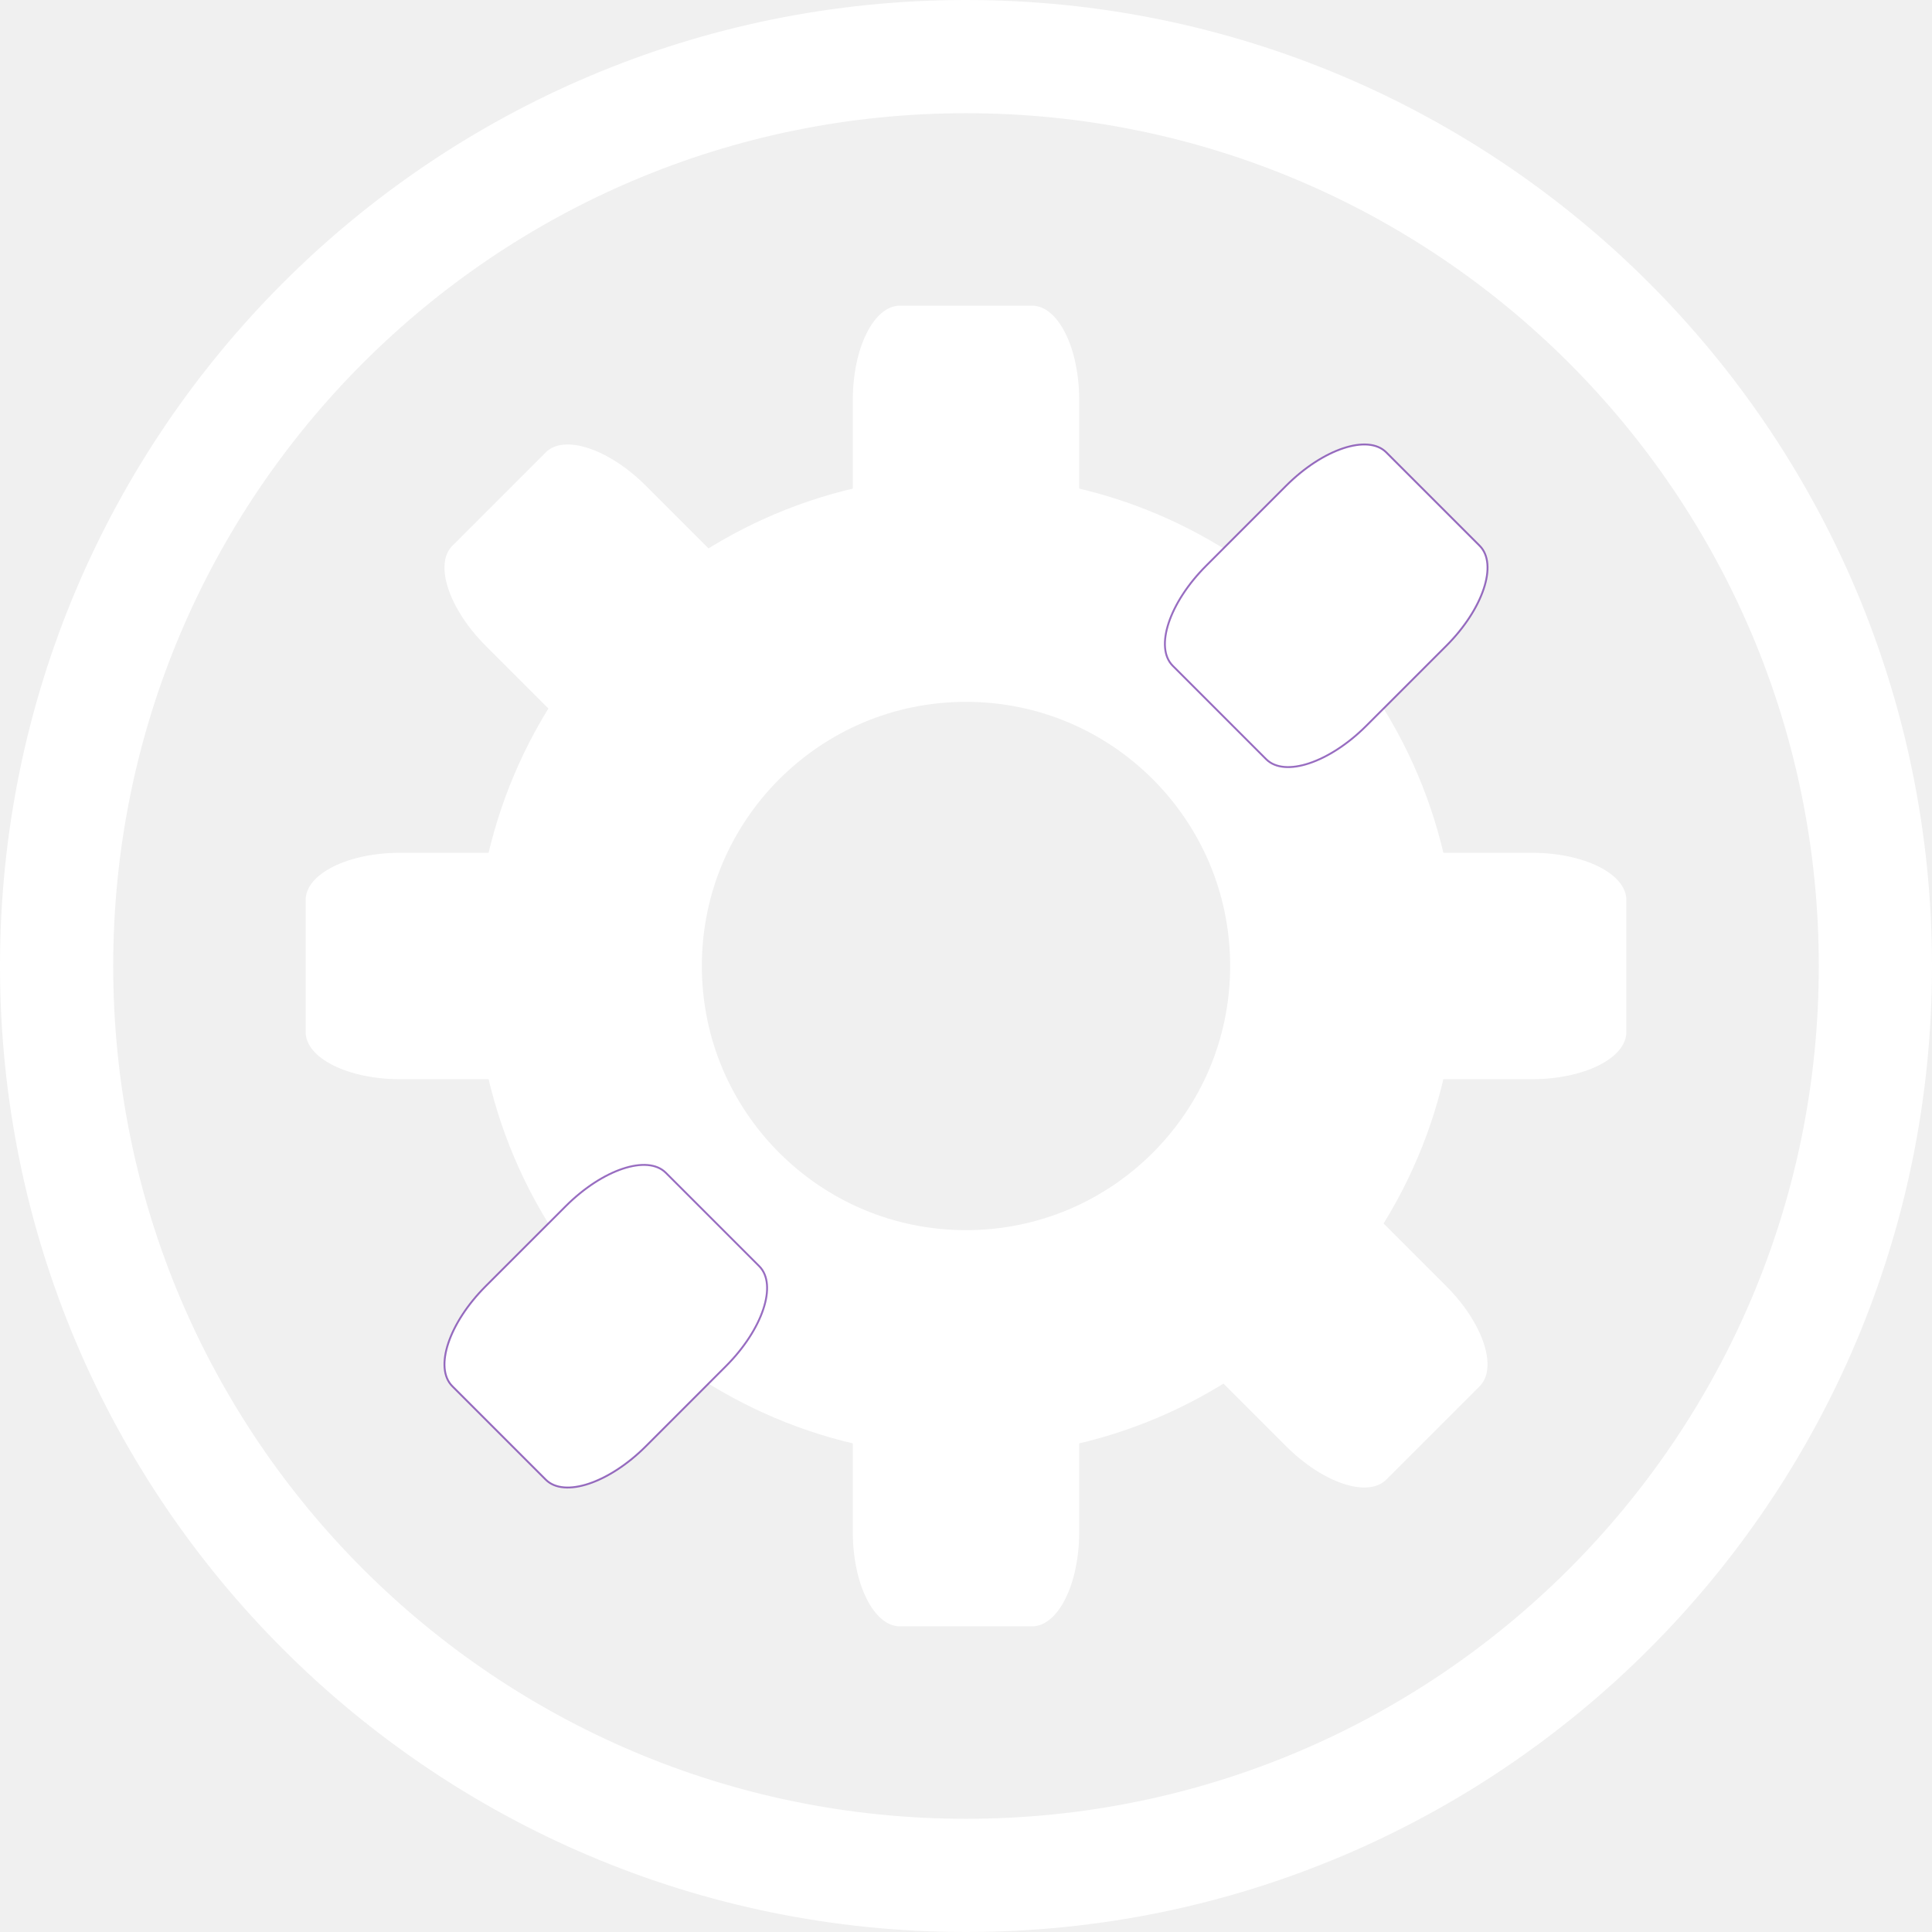
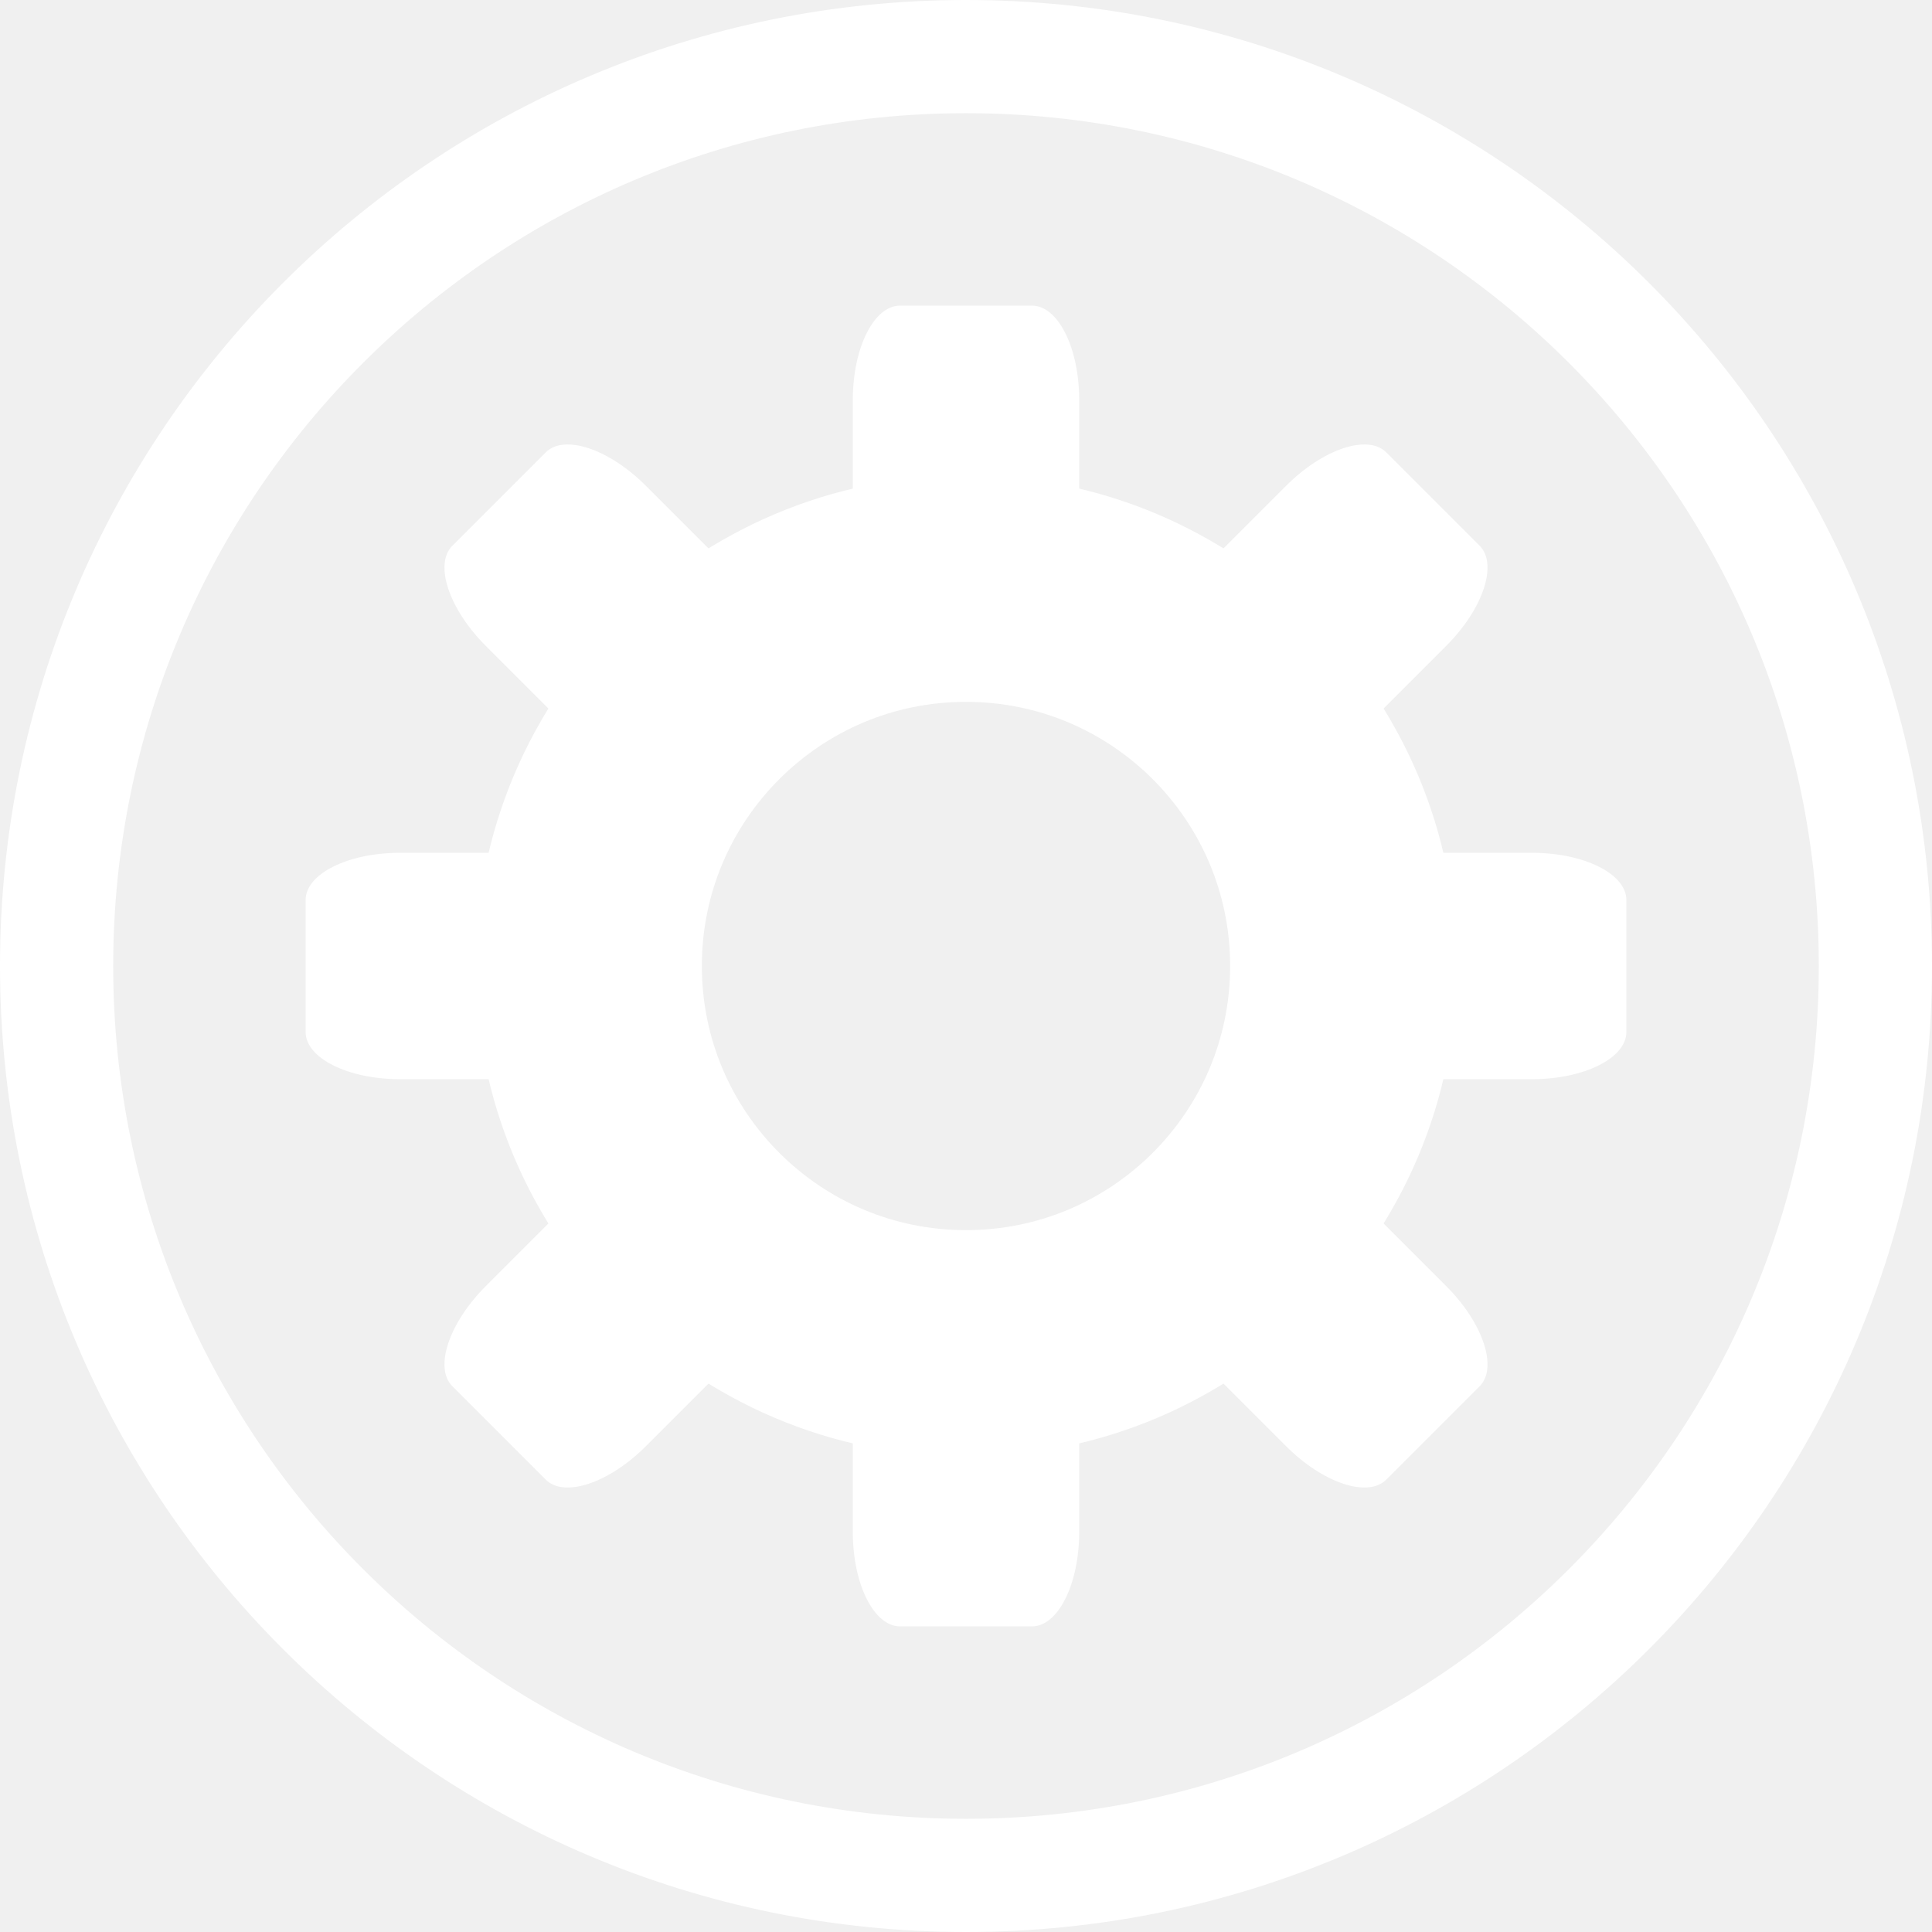
<svg xmlns="http://www.w3.org/2000/svg" xmlns:xlink="http://www.w3.org/1999/xlink" version="1.1" viewBox="0 0 1024 1024">
  <circle id="b" cx="512" cy="512" r="482" fill="none" stop-color="#000000" stroke="#fff" stroke-linecap="square" stroke-width="60" style="paint-order:fill markers stroke" />
  <circle cx="512" cy="512" r="200" fill="none" stop-color="#000000" stroke="#fff" stroke-linecap="round" stroke-linejoin="round" stroke-width="120" style="paint-order:fill markers stroke" />
  <g id="a" fill="#fff">
    <rect x="452" y="162" width="120" height="160" rx="25" ry="50" stop-color="#000000" style="paint-order:fill markers stroke" />
    <rect x="452" y="702" width="120" height="160" rx="25" ry="50" stop-color="#000000" style="paint-order:fill markers stroke" />
  </g>
  <use transform="rotate(-45,512,512)" width="100%" height="100%" fill="#ffffff" xlink:href="#a" />
  <use transform="rotate(-90,512,512)" width="100%" height="100%" fill="#ffffff" xlink:href="#a" />
-   <use transform="rotate(225 512 512)" width="100%" height="100%" fill="#ffffff" stroke="#59139b" stroke-opacity=".614" xlink:href="#a" />
+   <use transform="rotate(225 512 512)" width="100%" height="100%" fill="#ffffff" xlink:href="#a" />
</svg>
